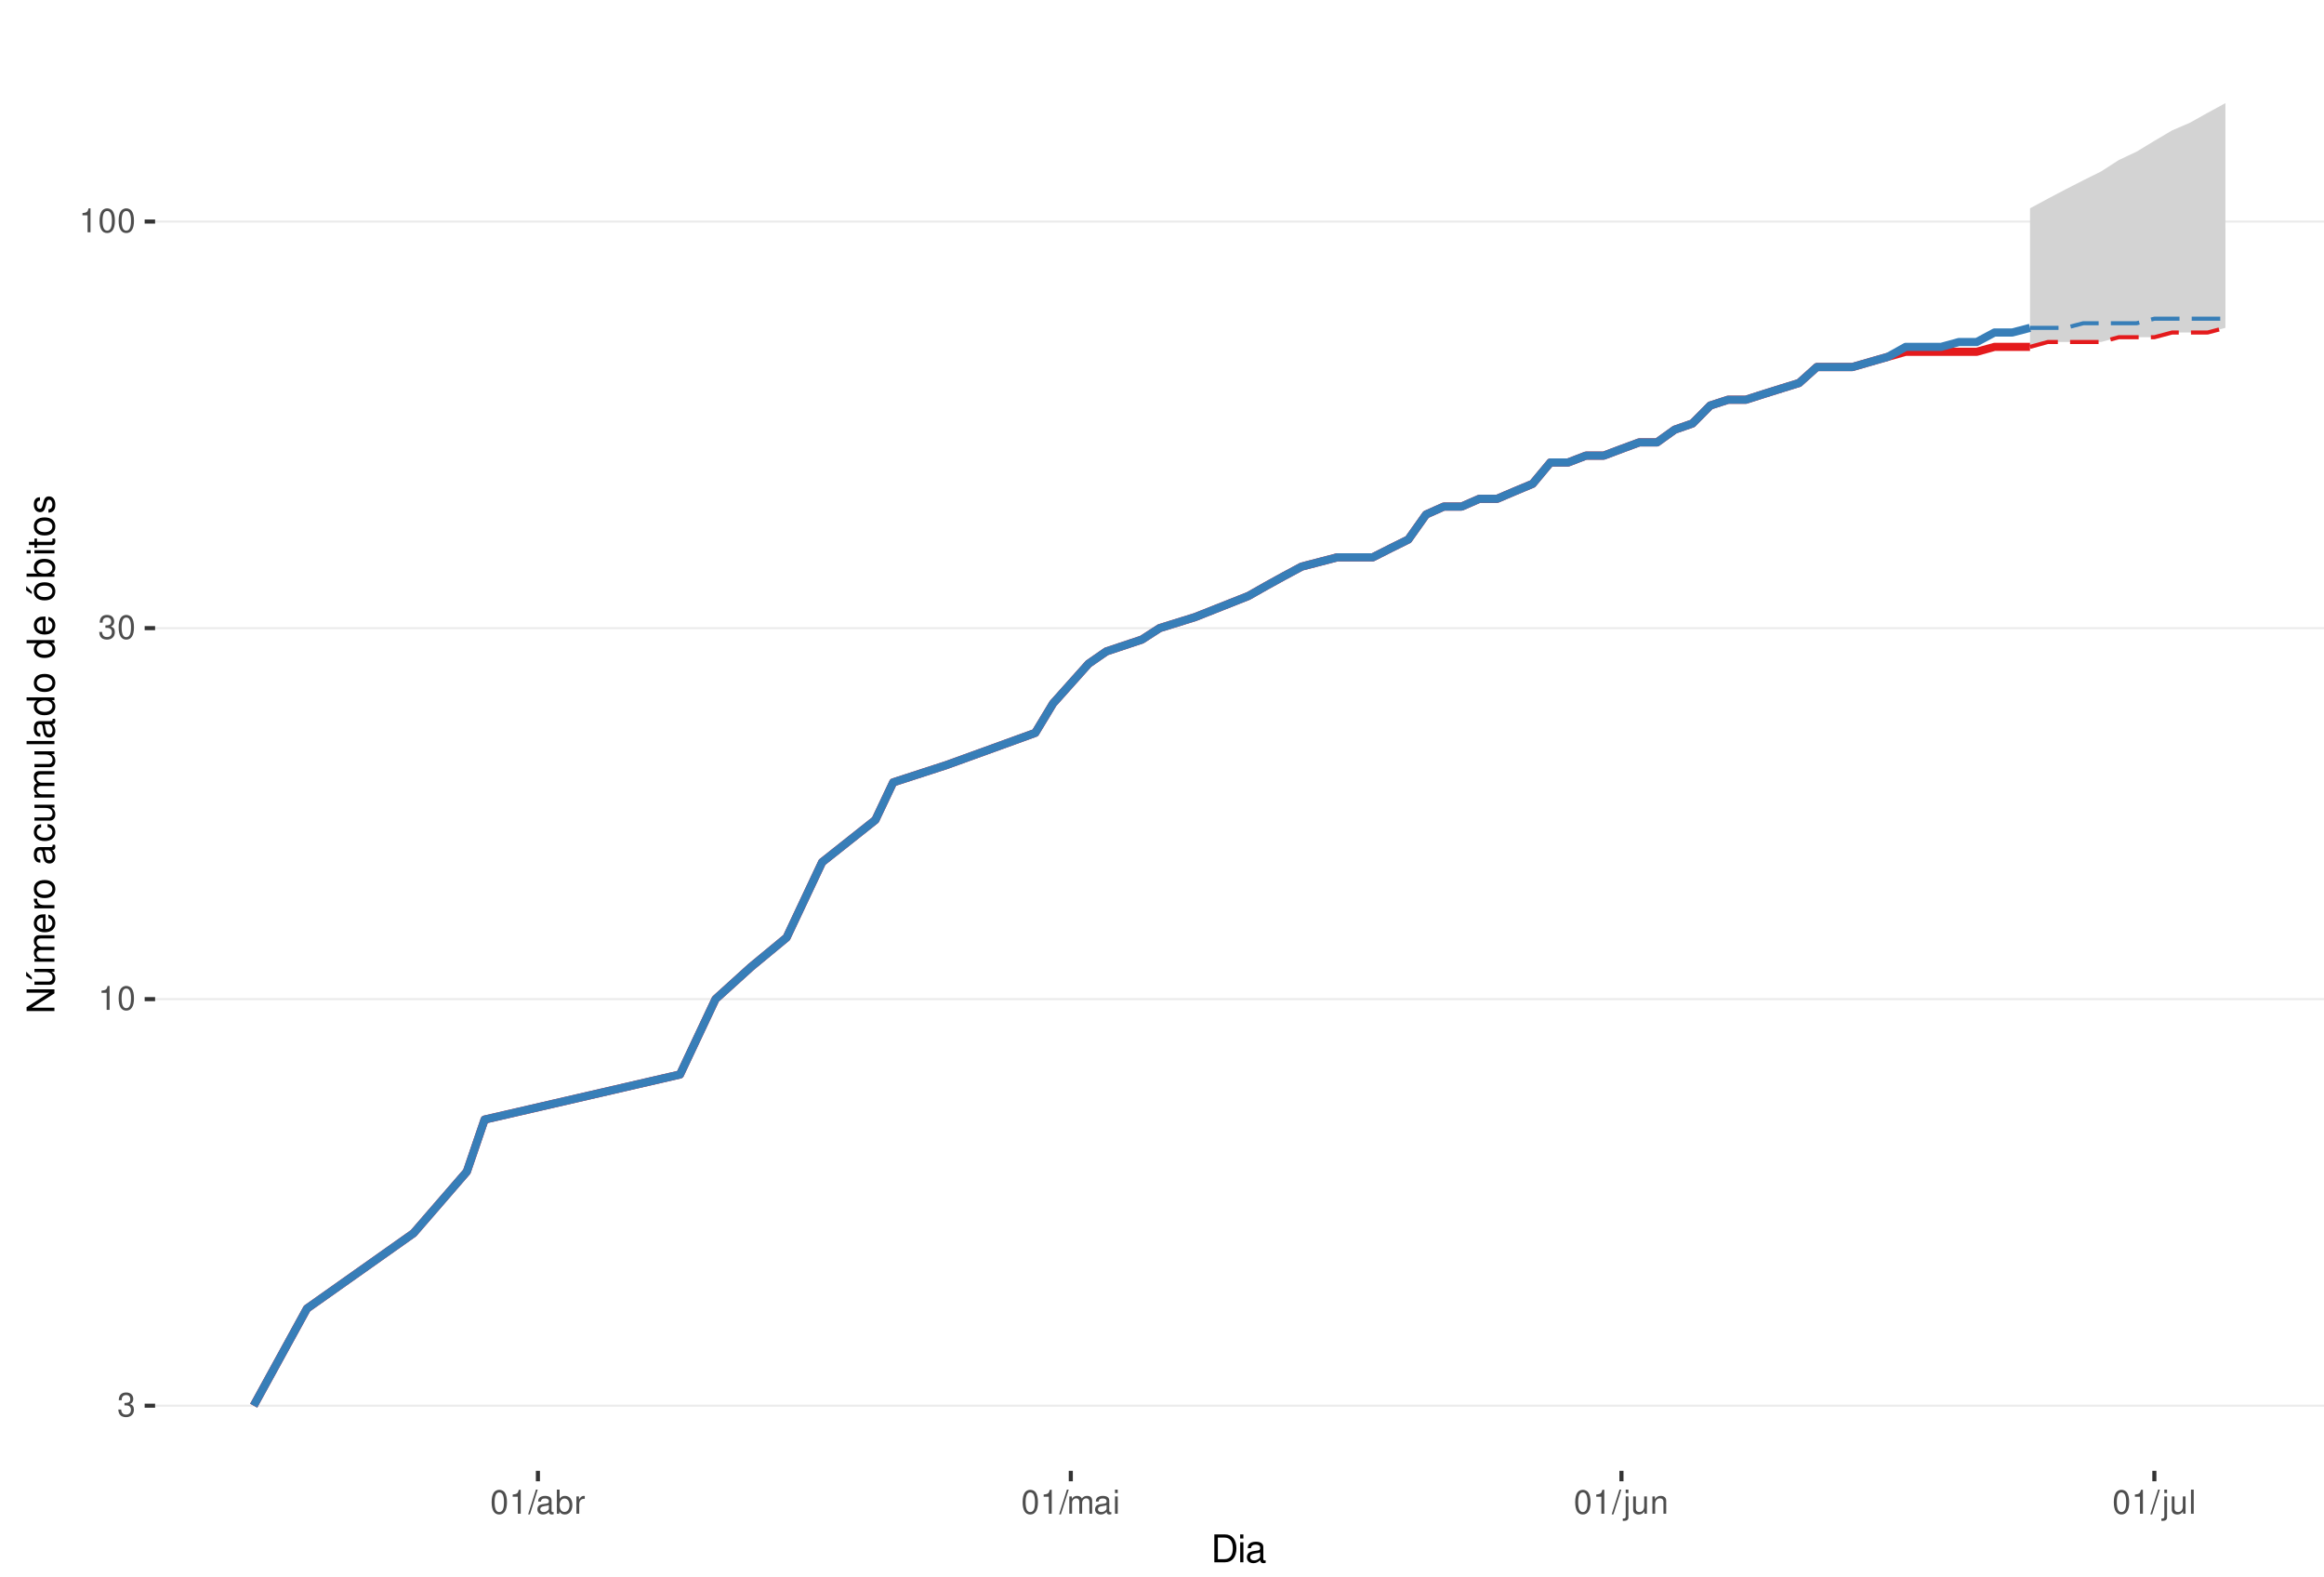
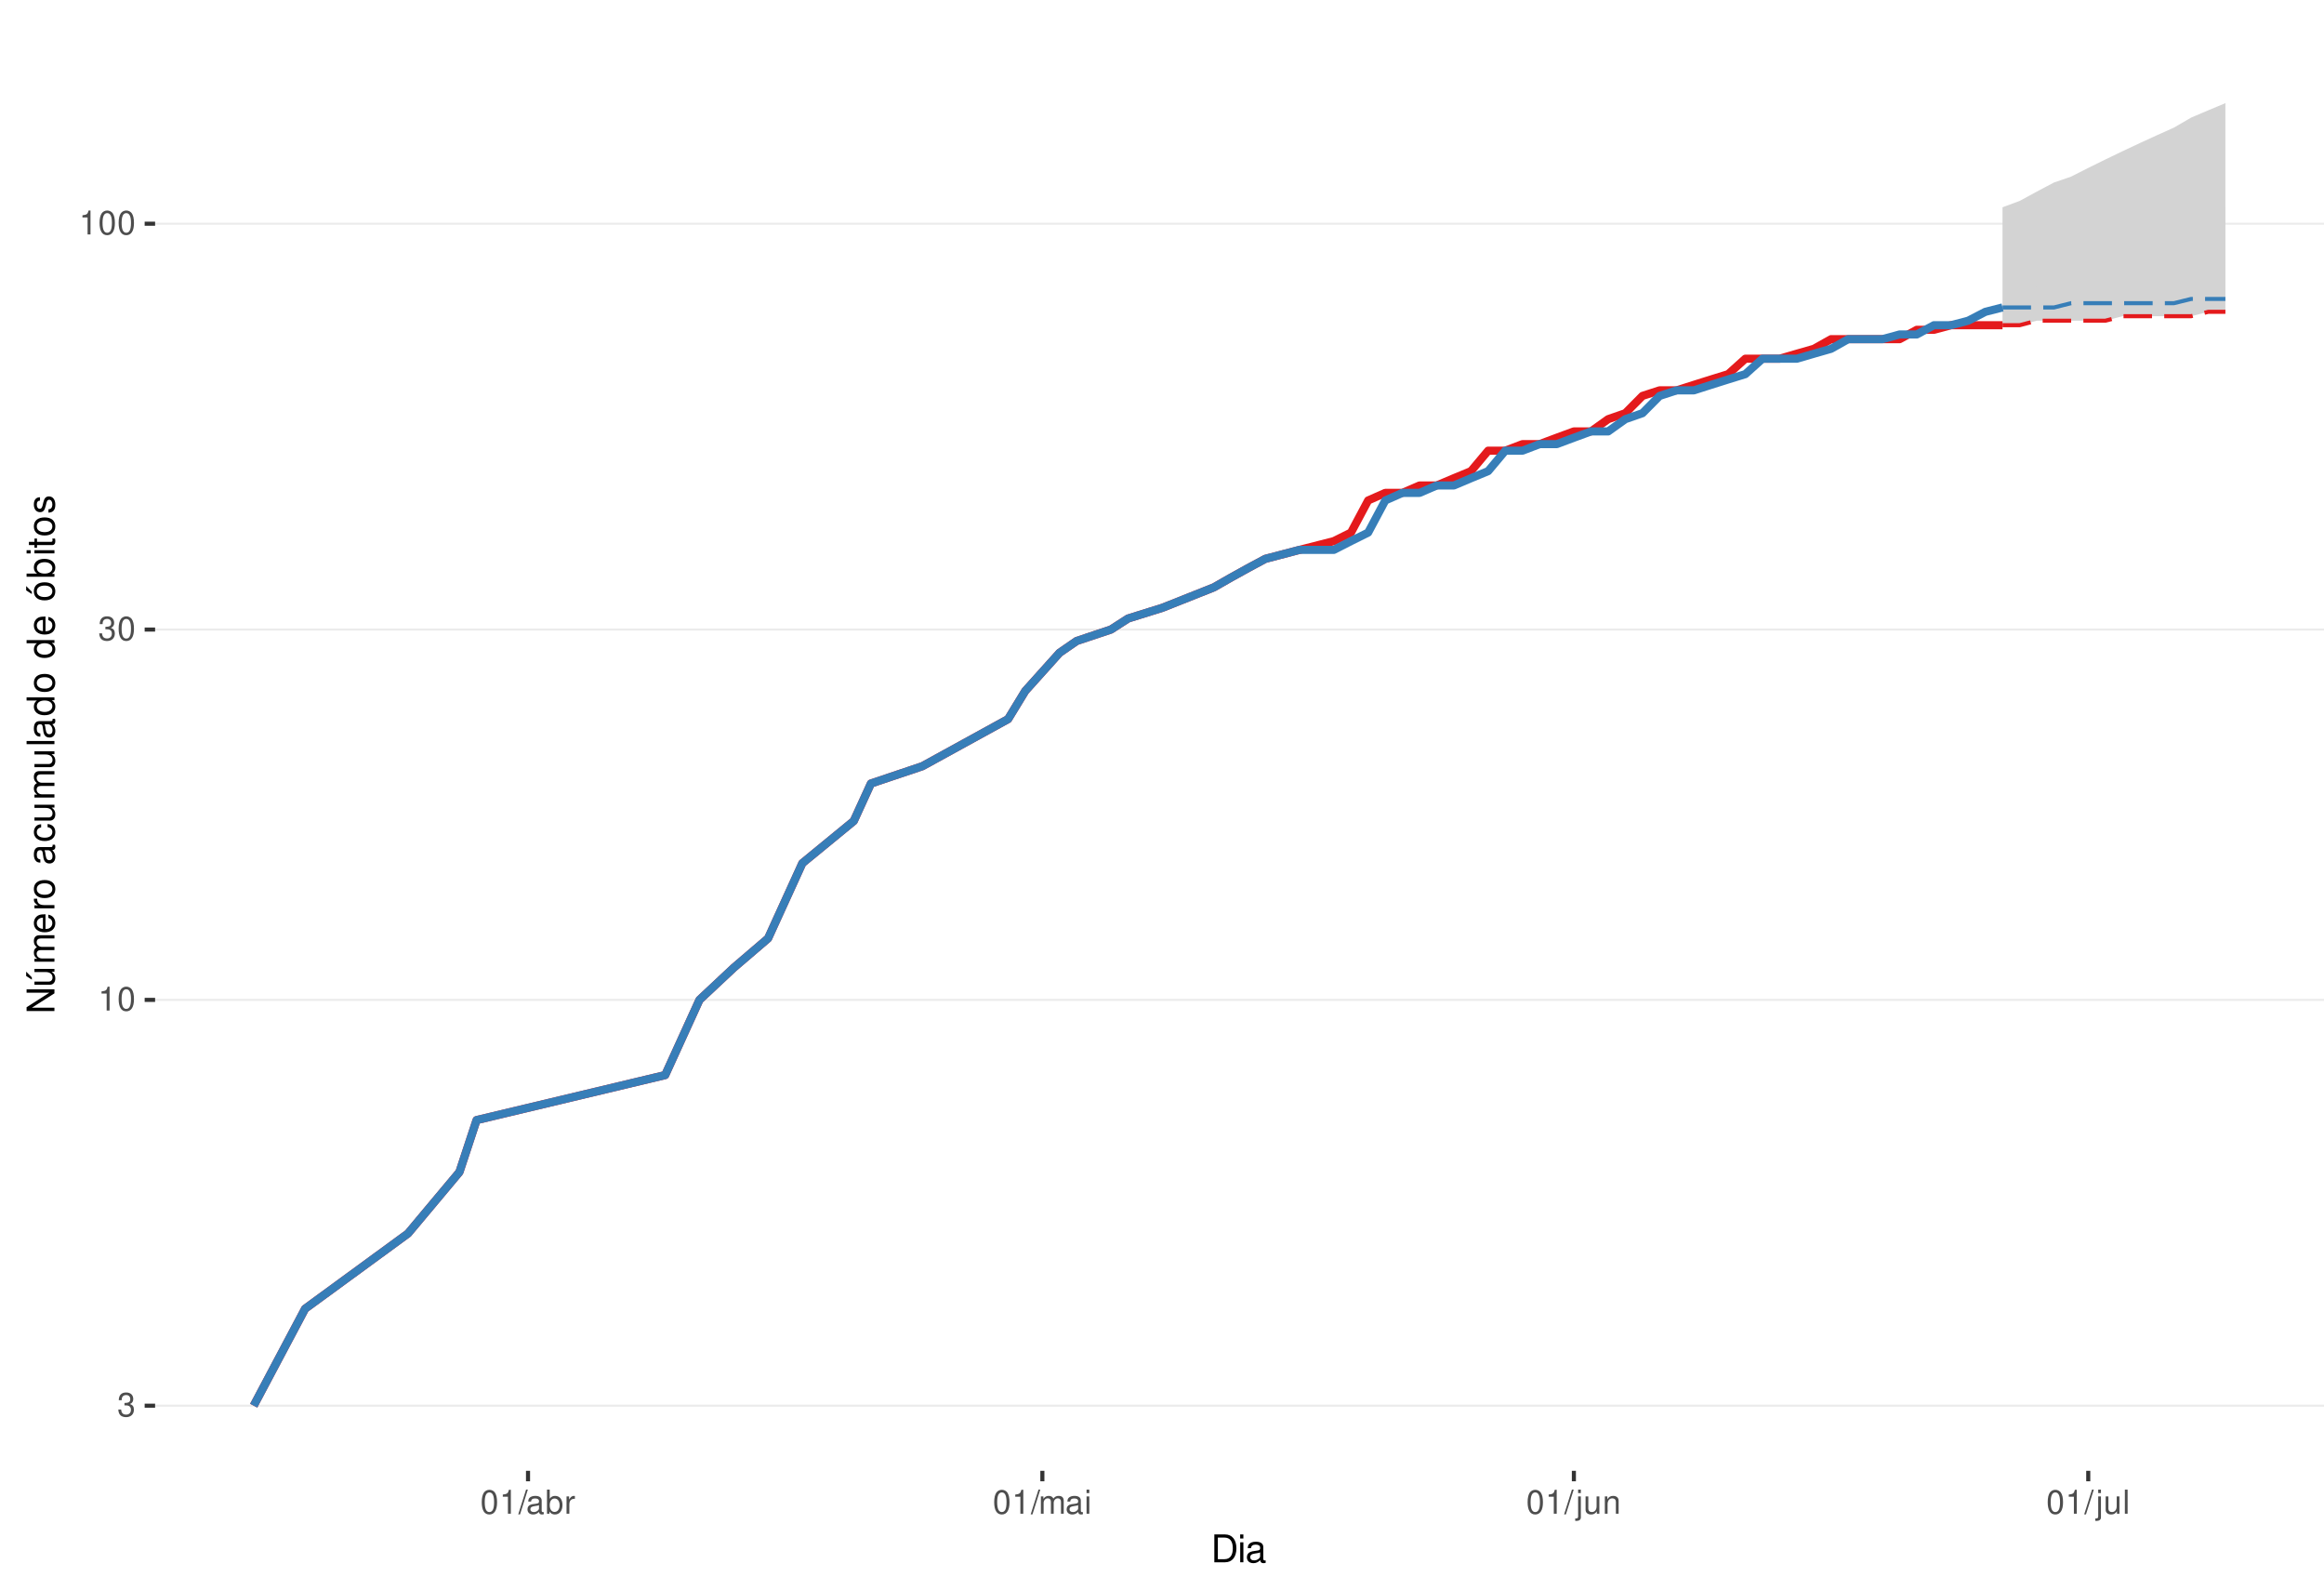
<svg xmlns="http://www.w3.org/2000/svg" xmlns:xlink="http://www.w3.org/1999/xlink" width="609pt" height="413pt" viewBox="0 0 609 413" version="1.1">
  <defs>
    <g>
      <symbol overflow="visible" id="glyph0-0">
        <path style="stroke:none;" d="" />
      </symbol>
      <symbol overflow="visible" id="glyph0-1">
        <path style="stroke:none;" d="M 1.906 -2.875 L 2.328 -2.875 C 3.156 -2.875 3.594 -2.5 3.594 -1.734 C 3.594 -0.953 3.125 -0.469 2.344 -0.469 C 1.5 -0.469 1.094 -0.906 1.031 -1.812 L 0.281 -1.812 C 0.312 -1.312 0.391 -0.984 0.547 -0.703 C 0.859 -0.109 1.469 0.203 2.297 0.203 C 3.562 0.203 4.375 -0.562 4.375 -1.75 C 4.375 -2.547 4.078 -2.984 3.344 -3.234 C 3.906 -3.469 4.203 -3.906 4.203 -4.531 C 4.203 -5.609 3.5 -6.266 2.328 -6.266 C 1.094 -6.266 0.438 -5.562 0.406 -4.234 L 1.172 -4.234 C 1.172 -4.625 1.219 -4.844 1.312 -5.031 C 1.484 -5.391 1.859 -5.594 2.344 -5.594 C 3.016 -5.594 3.422 -5.188 3.422 -4.516 C 3.422 -4.062 3.266 -3.797 2.922 -3.656 C 2.719 -3.562 2.438 -3.531 1.906 -3.516 Z M 1.906 -2.875 " />
      </symbol>
      <symbol overflow="visible" id="glyph0-2">
        <path style="stroke:none;" d="M 2.234 -4.453 L 2.234 0 L 3 0 L 3 -6.266 L 2.5 -6.266 C 2.234 -5.297 2.062 -5.172 0.891 -5.016 L 0.891 -4.453 Z M 2.234 -4.453 " />
      </symbol>
      <symbol overflow="visible" id="glyph0-3">
        <path style="stroke:none;" d="M 2.375 -6.266 C 1.812 -6.266 1.297 -6 0.969 -5.578 C 0.578 -5.016 0.375 -4.188 0.375 -3.031 C 0.375 -0.922 1.062 0.203 2.375 0.203 C 3.672 0.203 4.391 -0.922 4.391 -2.984 C 4.391 -4.188 4.203 -5 3.797 -5.578 C 3.469 -6 2.953 -6.266 2.375 -6.266 Z M 2.375 -5.578 C 3.203 -5.578 3.609 -4.75 3.609 -3.047 C 3.609 -1.266 3.219 -0.438 2.359 -0.438 C 1.562 -0.438 1.156 -1.297 1.156 -3.016 C 1.156 -4.75 1.562 -5.578 2.375 -5.578 Z M 2.375 -5.578 " />
      </symbol>
      <symbol overflow="visible" id="glyph0-4">
        <path style="stroke:none;" d="M 1.984 -6.312 L -0.062 0.172 L 0.406 0.172 L 2.453 -6.312 Z M 1.984 -6.312 " />
      </symbol>
      <symbol overflow="visible" id="glyph0-5">
        <path style="stroke:none;" d="M 4.625 -0.422 C 4.547 -0.406 4.516 -0.406 4.469 -0.406 C 4.219 -0.406 4.078 -0.531 4.078 -0.766 L 4.078 -3.422 C 4.078 -4.234 3.5 -4.672 2.375 -4.672 C 1.719 -4.672 1.188 -4.469 0.875 -4.141 C 0.672 -3.906 0.578 -3.641 0.562 -3.188 L 1.297 -3.188 C 1.344 -3.75 1.672 -4 2.359 -4 C 3.016 -4 3.375 -3.75 3.375 -3.328 L 3.375 -3.141 C 3.359 -2.828 3.203 -2.703 2.609 -2.625 C 1.594 -2.5 1.438 -2.469 1.156 -2.359 C 0.625 -2.125 0.359 -1.734 0.359 -1.141 C 0.359 -0.312 0.938 0.203 1.859 0.203 C 2.422 0.203 2.875 0 3.391 -0.469 C 3.438 0 3.672 0.203 4.141 0.203 C 4.297 0.203 4.391 0.188 4.625 0.125 Z M 3.375 -1.422 C 3.375 -1.188 3.297 -1.031 3.078 -0.844 C 2.781 -0.578 2.438 -0.438 2.016 -0.438 C 1.453 -0.438 1.109 -0.703 1.109 -1.156 C 1.109 -1.641 1.422 -1.875 2.203 -1.984 C 2.984 -2.094 3.125 -2.125 3.375 -2.234 Z M 3.375 -1.422 " />
      </symbol>
      <symbol overflow="visible" id="glyph0-6">
        <path style="stroke:none;" d="M 0.469 -6.312 L 0.469 0 L 1.109 0 L 1.109 -0.578 C 1.469 -0.047 1.922 0.203 2.547 0.203 C 3.75 0.203 4.531 -0.781 4.531 -2.281 C 4.531 -3.75 3.797 -4.672 2.594 -4.672 C 1.969 -4.672 1.531 -4.438 1.188 -3.922 L 1.188 -6.312 Z M 2.453 -3.984 C 3.25 -3.984 3.781 -3.297 3.781 -2.203 C 3.781 -1.172 3.234 -0.469 2.453 -0.469 C 1.672 -0.469 1.188 -1.172 1.188 -2.234 C 1.188 -3.297 1.672 -3.984 2.453 -3.984 Z M 2.453 -3.984 " />
      </symbol>
      <symbol overflow="visible" id="glyph0-7">
        <path style="stroke:none;" d="M 0.594 -4.531 L 0.594 0 L 1.328 0 L 1.328 -2.359 C 1.328 -3.438 1.781 -3.938 2.781 -3.906 L 2.781 -4.641 C 2.656 -4.656 2.594 -4.672 2.5 -4.672 C 2.031 -4.672 1.672 -4.391 1.266 -3.719 L 1.266 -4.531 Z M 0.594 -4.531 " />
      </symbol>
      <symbol overflow="visible" id="glyph0-8">
        <path style="stroke:none;" d="M 0.609 -4.531 L 0.609 0 L 1.328 0 L 1.328 -2.844 C 1.328 -3.5 1.812 -4.031 2.391 -4.031 C 2.938 -4.031 3.234 -3.703 3.234 -3.125 L 3.234 0 L 3.969 0 L 3.969 -2.844 C 3.969 -3.5 4.438 -4.031 5.031 -4.031 C 5.562 -4.031 5.875 -3.703 5.875 -3.125 L 5.875 0 L 6.594 0 L 6.594 -3.406 C 6.594 -4.219 6.125 -4.672 5.281 -4.672 C 4.672 -4.672 4.312 -4.484 3.891 -3.969 C 3.625 -4.453 3.25 -4.672 2.672 -4.672 C 2.062 -4.672 1.656 -4.438 1.266 -3.891 L 1.266 -4.531 Z M 0.609 -4.531 " />
      </symbol>
      <symbol overflow="visible" id="glyph0-9">
        <path style="stroke:none;" d="M 1.297 -4.531 L 0.578 -4.531 L 0.578 0 L 1.297 0 Z M 1.297 -6.312 L 0.578 -6.312 L 0.578 -5.406 L 1.297 -5.406 Z M 1.297 -6.312 " />
      </symbol>
      <symbol overflow="visible" id="glyph0-10">
        <path style="stroke:none;" d="M 0.609 -4.531 L 0.609 0.656 C 0.609 1.109 0.469 1.25 0.016 1.25 C -0.031 1.25 -0.062 1.25 -0.156 1.25 L -0.156 1.859 C -0.062 1.875 -0.031 1.891 0.094 1.891 C 0.906 1.891 1.328 1.562 1.328 0.938 L 1.328 -4.531 Z M 1.328 -6.312 L 0.609 -6.312 L 0.609 -5.406 L 1.328 -5.406 Z M 1.328 -6.312 " />
      </symbol>
      <symbol overflow="visible" id="glyph0-11">
        <path style="stroke:none;" d="M 4.172 0 L 4.172 -4.531 L 3.453 -4.531 L 3.453 -1.969 C 3.453 -1.031 2.969 -0.438 2.219 -0.438 C 1.641 -0.438 1.281 -0.781 1.281 -1.328 L 1.281 -4.531 L 0.562 -4.531 L 0.562 -1.031 C 0.562 -0.281 1.125 0.203 2.016 0.203 C 2.672 0.203 3.094 -0.031 3.516 -0.625 L 3.516 0 Z M 4.172 0 " />
      </symbol>
      <symbol overflow="visible" id="glyph0-12">
        <path style="stroke:none;" d="M 0.609 -4.531 L 0.609 0 L 1.328 0 L 1.328 -2.5 C 1.328 -3.422 1.812 -4.031 2.562 -4.031 C 3.141 -4.031 3.5 -3.688 3.5 -3.141 L 3.5 0 L 4.219 0 L 4.219 -3.422 C 4.219 -4.188 3.656 -4.672 2.781 -4.672 C 2.109 -4.672 1.672 -4.406 1.266 -3.781 L 1.266 -4.531 Z M 0.609 -4.531 " />
      </symbol>
      <symbol overflow="visible" id="glyph0-13">
        <path style="stroke:none;" d="M 1.312 -6.312 L 0.594 -6.312 L 0.594 0 L 1.312 0 Z M 1.312 -6.312 " />
      </symbol>
      <symbol overflow="visible" id="glyph1-0">
        <path style="stroke:none;" d="" />
      </symbol>
      <symbol overflow="visible" id="glyph1-1">
        <path style="stroke:none;" d="M 0.891 0 L 3.703 0 C 5.547 0 6.672 -1.375 6.672 -3.656 C 6.672 -5.906 5.547 -7.297 3.703 -7.297 L 0.891 -7.297 Z M 1.812 -0.812 L 1.812 -6.469 L 3.547 -6.469 C 4.984 -6.469 5.734 -5.5 5.734 -3.641 C 5.734 -1.797 4.984 -0.812 3.547 -0.812 Z M 1.812 -0.812 " />
      </symbol>
      <symbol overflow="visible" id="glyph1-2">
        <path style="stroke:none;" d="M 1.5 -5.234 L 0.672 -5.234 L 0.672 0 L 1.5 0 Z M 1.5 -7.297 L 0.656 -7.297 L 0.656 -6.234 L 1.5 -6.234 Z M 1.5 -7.297 " />
      </symbol>
      <symbol overflow="visible" id="glyph1-3">
        <path style="stroke:none;" d="M 5.344 -0.484 C 5.266 -0.469 5.219 -0.469 5.172 -0.469 C 4.875 -0.469 4.719 -0.625 4.719 -0.875 L 4.719 -3.953 C 4.719 -4.891 4.047 -5.391 2.75 -5.391 C 1.984 -5.391 1.375 -5.172 1.016 -4.781 C 0.766 -4.516 0.672 -4.203 0.656 -3.688 L 1.484 -3.688 C 1.562 -4.328 1.938 -4.625 2.719 -4.625 C 3.484 -4.625 3.891 -4.344 3.891 -3.844 L 3.891 -3.625 C 3.875 -3.266 3.703 -3.125 3.016 -3.047 C 1.844 -2.891 1.656 -2.844 1.344 -2.719 C 0.734 -2.453 0.422 -2 0.422 -1.312 C 0.422 -0.375 1.078 0.234 2.141 0.234 C 2.797 0.234 3.328 0 3.922 -0.547 C 3.984 0 4.234 0.234 4.781 0.234 C 4.953 0.234 5.062 0.203 5.344 0.141 Z M 3.891 -1.656 C 3.891 -1.375 3.812 -1.203 3.562 -0.969 C 3.219 -0.656 2.812 -0.5 2.312 -0.5 C 1.672 -0.5 1.297 -0.812 1.297 -1.344 C 1.297 -1.891 1.656 -2.172 2.547 -2.297 C 3.438 -2.422 3.609 -2.453 3.891 -2.594 Z M 3.891 -1.656 " />
      </symbol>
      <symbol overflow="visible" id="glyph2-0">
        <path style="stroke:none;" d="" />
      </symbol>
      <symbol overflow="visible" id="glyph2-1">
        <path style="stroke:none;" d="M -7.297 -6.453 L -7.297 -5.578 L -1.328 -5.578 L -7.297 -1.766 L -7.297 -0.766 L 0 -0.766 L 0 -1.641 L -5.906 -1.641 L 0 -5.406 L 0 -6.453 Z M -7.297 -6.453 " />
      </symbol>
      <symbol overflow="visible" id="glyph2-2">
        <path style="stroke:none;" d="M 0 -4.812 L -5.234 -4.812 L -5.234 -3.984 L -2.266 -3.984 C -1.203 -3.984 -0.5 -3.438 -0.5 -2.562 C -0.5 -1.906 -0.906 -1.484 -1.531 -1.484 L -5.234 -1.484 L -5.234 -0.656 L -1.203 -0.656 C -0.328 -0.656 0.234 -1.297 0.234 -2.312 C 0.234 -3.094 -0.047 -3.578 -0.734 -4.062 L 0 -4.062 Z M -7.406 -2.953 L -5.922 -2 L -5.922 -2.594 L -7.406 -4.094 Z M -7.406 -2.953 " />
      </symbol>
      <symbol overflow="visible" id="glyph2-3">
        <path style="stroke:none;" d="M -5.234 -0.703 L 0 -0.703 L 0 -1.547 L -3.297 -1.547 C -4.047 -1.547 -4.656 -2.094 -4.656 -2.766 C -4.656 -3.391 -4.281 -3.734 -3.609 -3.734 L 0 -3.734 L 0 -4.578 L -3.297 -4.578 C -4.047 -4.578 -4.656 -5.125 -4.656 -5.812 C -4.656 -6.422 -4.266 -6.781 -3.609 -6.781 L 0 -6.781 L 0 -7.625 L -3.938 -7.625 C -4.875 -7.625 -5.391 -7.078 -5.391 -6.094 C -5.391 -5.406 -5.188 -4.984 -4.594 -4.484 C -5.156 -4.188 -5.391 -3.766 -5.391 -3.078 C -5.391 -2.375 -5.125 -1.906 -4.5 -1.469 L -5.234 -1.469 Z M -5.234 -0.703 " />
      </symbol>
      <symbol overflow="visible" id="glyph2-4">
        <path style="stroke:none;" d="M -2.344 -5.125 C -3.141 -5.125 -3.625 -5.062 -4.016 -4.922 C -4.875 -4.578 -5.391 -3.781 -5.391 -2.797 C -5.391 -1.344 -4.281 -0.406 -2.547 -0.406 C -0.812 -0.406 0.234 -1.297 0.234 -2.781 C 0.234 -3.984 -0.453 -4.812 -1.594 -5.016 L -1.594 -4.188 C -0.906 -3.953 -0.547 -3.484 -0.547 -2.812 C -0.547 -2.281 -0.781 -1.828 -1.219 -1.547 C -1.516 -1.344 -1.812 -1.281 -2.344 -1.266 Z M -3.016 -1.297 C -3.984 -1.359 -4.625 -1.953 -4.625 -2.797 C -4.625 -3.641 -3.953 -4.234 -3.016 -4.234 Z M -3.016 -1.297 " />
      </symbol>
      <symbol overflow="visible" id="glyph2-5">
        <path style="stroke:none;" d="M -5.234 -0.688 L 0 -0.688 L 0 -1.531 L -2.719 -1.531 C -3.984 -1.547 -4.547 -2.062 -4.516 -3.203 L -5.359 -3.203 C -5.375 -3.062 -5.391 -2.984 -5.391 -2.891 C -5.391 -2.344 -5.062 -1.938 -4.297 -1.453 L -5.234 -1.453 Z M -5.234 -0.688 " />
      </symbol>
      <symbol overflow="visible" id="glyph2-6">
        <path style="stroke:none;" d="M -5.391 -2.719 C -5.391 -1.234 -4.344 -0.359 -2.578 -0.359 C -0.812 -0.359 0.234 -1.234 0.234 -2.734 C 0.234 -4.203 -0.812 -5.094 -2.547 -5.094 C -4.359 -5.094 -5.391 -4.234 -5.391 -2.719 Z M -4.625 -2.734 C -4.625 -3.672 -3.844 -4.234 -2.547 -4.234 C -1.312 -4.234 -0.547 -3.656 -0.547 -2.734 C -0.547 -1.797 -1.312 -1.234 -2.578 -1.234 C -3.844 -1.234 -4.625 -1.797 -4.625 -2.734 Z M -4.625 -2.734 " />
      </symbol>
      <symbol overflow="visible" id="glyph2-7">
        <path style="stroke:none;" d="" />
      </symbol>
      <symbol overflow="visible" id="glyph2-8">
        <path style="stroke:none;" d="M -0.484 -5.344 C -0.469 -5.266 -0.469 -5.219 -0.469 -5.172 C -0.469 -4.875 -0.625 -4.719 -0.875 -4.719 L -3.953 -4.719 C -4.891 -4.719 -5.391 -4.047 -5.391 -2.75 C -5.391 -1.984 -5.172 -1.375 -4.781 -1.016 C -4.516 -0.766 -4.203 -0.672 -3.688 -0.656 L -3.688 -1.484 C -4.328 -1.562 -4.625 -1.938 -4.625 -2.719 C -4.625 -3.484 -4.344 -3.891 -3.844 -3.891 L -3.625 -3.891 C -3.266 -3.875 -3.125 -3.703 -3.047 -3.016 C -2.891 -1.844 -2.844 -1.656 -2.719 -1.344 C -2.453 -0.734 -2 -0.422 -1.312 -0.422 C -0.375 -0.422 0.234 -1.078 0.234 -2.141 C 0.234 -2.797 0 -3.328 -0.547 -3.922 C 0 -3.984 0.234 -4.234 0.234 -4.781 C 0.234 -4.953 0.203 -5.062 0.141 -5.344 Z M -1.656 -3.891 C -1.375 -3.891 -1.203 -3.812 -0.969 -3.562 C -0.656 -3.219 -0.5 -2.812 -0.5 -2.312 C -0.5 -1.672 -0.812 -1.297 -1.344 -1.297 C -1.891 -1.297 -2.172 -1.656 -2.297 -2.547 C -2.422 -3.438 -2.453 -3.609 -2.594 -3.891 Z M -1.656 -3.891 " />
      </symbol>
      <symbol overflow="visible" id="glyph2-9">
        <path style="stroke:none;" d="M -3.484 -4.703 C -3.984 -4.672 -4.312 -4.562 -4.609 -4.359 C -5.094 -4 -5.391 -3.375 -5.391 -2.641 C -5.391 -1.219 -4.266 -0.312 -2.531 -0.312 C -0.844 -0.312 0.234 -1.203 0.234 -2.625 C 0.234 -3.875 -0.516 -4.672 -1.797 -4.766 L -1.797 -3.938 C -0.953 -3.797 -0.547 -3.359 -0.547 -2.656 C -0.547 -1.734 -1.297 -1.188 -2.531 -1.188 C -3.844 -1.188 -4.625 -1.719 -4.625 -2.625 C -4.625 -3.328 -4.203 -3.766 -3.484 -3.875 Z M -3.484 -4.703 " />
      </symbol>
      <symbol overflow="visible" id="glyph2-10">
        <path style="stroke:none;" d="M 0 -4.812 L -5.234 -4.812 L -5.234 -3.984 L -2.266 -3.984 C -1.203 -3.984 -0.5 -3.438 -0.5 -2.562 C -0.5 -1.906 -0.906 -1.484 -1.531 -1.484 L -5.234 -1.484 L -5.234 -0.656 L -1.203 -0.656 C -0.328 -0.656 0.234 -1.297 0.234 -2.312 C 0.234 -3.094 -0.047 -3.578 -0.734 -4.062 L 0 -4.062 Z M 0 -4.812 " />
      </symbol>
      <symbol overflow="visible" id="glyph2-11">
        <path style="stroke:none;" d="M -7.297 -1.516 L -7.297 -0.688 L 0 -0.688 L 0 -1.516 Z M -7.297 -1.516 " />
      </symbol>
      <symbol overflow="visible" id="glyph2-12">
        <path style="stroke:none;" d="M -7.297 -4.953 L -7.297 -4.125 L -4.578 -4.125 C -5.109 -3.766 -5.391 -3.203 -5.391 -2.516 C -5.391 -1.156 -4.297 -0.266 -2.625 -0.266 C -0.859 -0.266 0.234 -1.125 0.234 -2.547 C 0.234 -3.266 -0.047 -3.766 -0.688 -4.203 L 0 -4.203 L 0 -4.953 Z M -4.609 -2.656 C -4.609 -3.547 -3.812 -4.125 -2.562 -4.125 C -1.344 -4.125 -0.547 -3.547 -0.547 -2.656 C -0.547 -1.734 -1.359 -1.125 -2.578 -1.125 C -3.797 -1.125 -4.609 -1.734 -4.609 -2.656 Z M -4.609 -2.656 " />
      </symbol>
      <symbol overflow="visible" id="glyph2-13">
        <path style="stroke:none;" d="M -5.391 -2.719 C -5.391 -1.234 -4.344 -0.359 -2.578 -0.359 C -0.812 -0.359 0.234 -1.234 0.234 -2.734 C 0.234 -4.203 -0.812 -5.094 -2.547 -5.094 C -4.359 -5.094 -5.391 -4.234 -5.391 -2.719 Z M -4.625 -2.734 C -4.625 -3.672 -3.844 -4.234 -2.547 -4.234 C -1.312 -4.234 -0.547 -3.656 -0.547 -2.734 C -0.547 -1.797 -1.312 -1.234 -2.578 -1.234 C -3.844 -1.234 -4.625 -1.797 -4.625 -2.734 Z M -7.406 -2.984 L -5.922 -2.016 L -5.922 -2.625 L -7.406 -4.109 Z M -7.406 -2.984 " />
      </symbol>
      <symbol overflow="visible" id="glyph2-14">
        <path style="stroke:none;" d="M -7.297 -0.547 L 0 -0.547 L 0 -1.297 L -0.672 -1.297 C -0.062 -1.688 0.234 -2.219 0.234 -2.953 C 0.234 -4.328 -0.906 -5.234 -2.641 -5.234 C -4.344 -5.234 -5.391 -4.375 -5.391 -2.984 C -5.391 -2.266 -5.125 -1.766 -4.531 -1.375 L -7.297 -1.375 Z M -4.609 -2.828 C -4.609 -3.766 -3.797 -4.359 -2.547 -4.359 C -1.359 -4.359 -0.547 -3.734 -0.547 -2.828 C -0.547 -1.938 -1.344 -1.375 -2.578 -1.375 C -3.812 -1.375 -4.609 -1.938 -4.609 -2.828 Z M -4.609 -2.828 " />
      </symbol>
      <symbol overflow="visible" id="glyph2-15">
        <path style="stroke:none;" d="M -5.234 -1.5 L -5.234 -0.672 L 0 -0.672 L 0 -1.5 Z M -7.297 -1.5 L -7.297 -0.656 L -6.234 -0.656 L -6.234 -1.5 Z M -7.297 -1.5 " />
      </symbol>
      <symbol overflow="visible" id="glyph2-16">
        <path style="stroke:none;" d="M -5.234 -2.547 L -5.234 -1.688 L -6.688 -1.688 L -6.688 -0.844 L -5.234 -0.844 L -5.234 -0.141 L -4.562 -0.141 L -4.562 -0.844 L -0.594 -0.844 C -0.062 -0.844 0.234 -1.203 0.234 -1.859 C 0.234 -2.078 0.203 -2.266 0.156 -2.547 L -0.547 -2.547 C -0.516 -2.422 -0.5 -2.312 -0.5 -2.141 C -0.5 -1.781 -0.594 -1.688 -0.969 -1.688 L -4.562 -1.688 L -4.562 -2.547 Z M -5.234 -2.547 " />
      </symbol>
      <symbol overflow="visible" id="glyph2-17">
        <path style="stroke:none;" d="M -3.781 -4.375 C -4.812 -4.375 -5.391 -3.688 -5.391 -2.484 C -5.391 -1.266 -4.766 -0.469 -3.797 -0.469 C -2.969 -0.469 -2.578 -0.891 -2.281 -2.125 L -2.094 -2.906 C -1.953 -3.484 -1.734 -3.719 -1.375 -3.719 C -0.875 -3.719 -0.547 -3.234 -0.547 -2.5 C -0.547 -2.047 -0.672 -1.672 -0.891 -1.453 C -1.047 -1.328 -1.188 -1.266 -1.562 -1.219 L -1.562 -0.344 C -0.344 -0.375 0.234 -1.062 0.234 -2.438 C 0.234 -3.75 -0.422 -4.594 -1.438 -4.594 C -2.203 -4.594 -2.641 -4.156 -2.891 -3.109 L -3.078 -2.312 C -3.234 -1.625 -3.453 -1.344 -3.828 -1.344 C -4.312 -1.344 -4.625 -1.766 -4.625 -2.453 C -4.625 -3.125 -4.328 -3.484 -3.781 -3.5 Z M -3.781 -4.375 " />
      </symbol>
    </g>
    <clipPath id="clip1">
      <path d="M 40.645 9.961 L 609 9.961 L 609 385.328 L 40.645 385.328 Z M 40.645 9.961 " />
    </clipPath>
    <clipPath id="clip2">
      <path d="M 40.645 368 L 609 368 L 609 369 L 40.645 369 Z M 40.645 368 " />
    </clipPath>
    <clipPath id="clip3">
      <path d="M 40.645 261 L 609 261 L 609 263 L 40.645 263 Z M 40.645 261 " />
    </clipPath>
    <clipPath id="clip4">
-       <path d="M 40.645 164 L 609 164 L 609 165 L 40.645 165 Z M 40.645 164 " />
+       <path d="M 40.645 164 L 609 164 L 609 166 L 40.645 166 Z M 40.645 164 " />
    </clipPath>
    <clipPath id="clip5">
-       <path d="M 40.645 57 L 609 57 L 609 59 L 40.645 59 Z M 40.645 57 " />
+       <path d="M 40.645 58 L 609 58 L 609 59 L 40.645 59 Z M 40.645 58 " />
    </clipPath>
  </defs>
  <g id="surface318">
    <rect x="0" y="0" width="609" height="413" style="fill:rgb(100%,100%,100%);fill-opacity:1;stroke:none;" />
    <rect x="0" y="0" width="609" height="413" style="fill:rgb(100%,100%,100%);fill-opacity:1;stroke:none;" />
    <path style="fill:none;stroke-width:1.067;stroke-linecap:round;stroke-linejoin:round;stroke:rgb(100%,100%,100%);stroke-opacity:1;stroke-miterlimit:10;" d="M 0 413 L 609 413 L 609 0 L 0 0 Z M 0 413 " />
    <g clip-path="url(#clip1)" clip-rule="nonzero">
      <path style=" stroke:none;fill-rule:nonzero;fill:rgb(100%,100%,100%);fill-opacity:1;" d="M 40.645 385.328 L 609 385.328 L 609 9.961 L 40.645 9.961 Z M 40.645 385.328 " />
    </g>
    <g clip-path="url(#clip2)" clip-rule="nonzero">
      <path style="fill:none;stroke-width:0.533;stroke-linecap:butt;stroke-linejoin:round;stroke:rgb(92.157%,92.157%,92.157%);stroke-opacity:1;stroke-miterlimit:10;" d="M 40.645 368.266 L 609 368.266 " />
    </g>
    <g clip-path="url(#clip3)" clip-rule="nonzero">
-       <path style="fill:none;stroke-width:0.533;stroke-linecap:butt;stroke-linejoin:round;stroke:rgb(92.157%,92.157%,92.157%);stroke-opacity:1;stroke-miterlimit:10;" d="M 40.645 261.754 L 609 261.754 " />
+       <path style="fill:none;stroke-width:0.533;stroke-linecap:butt;stroke-linejoin:round;stroke:rgb(92.157%,92.157%,92.157%);stroke-opacity:1;stroke-miterlimit:10;" d="M 40.645 261.945 L 609 261.945 " />
    </g>
    <g clip-path="url(#clip4)" clip-rule="nonzero">
-       <path style="fill:none;stroke-width:0.533;stroke-linecap:butt;stroke-linejoin:round;stroke:rgb(92.157%,92.157%,92.157%);stroke-opacity:1;stroke-miterlimit:10;" d="M 40.645 164.559 L 609 164.559 " />
+       <path style="fill:none;stroke-width:0.533;stroke-linecap:butt;stroke-linejoin:round;stroke:rgb(92.157%,92.157%,92.157%);stroke-opacity:1;stroke-miterlimit:10;" d="M 40.645 164.93 L 609 164.93 " />
    </g>
    <g clip-path="url(#clip5)" clip-rule="nonzero">
-       <path style="fill:none;stroke-width:0.533;stroke-linecap:butt;stroke-linejoin:round;stroke:rgb(92.157%,92.157%,92.157%);stroke-opacity:1;stroke-miterlimit:10;" d="M 40.645 58.047 L 609 58.047 " />
-     </g>
-     <path style=" stroke:none;fill-rule:nonzero;fill:rgb(82.745%,82.745%,82.745%);fill-opacity:1;" d="M 531.961 54.578 L 536.617 52.062 L 541.273 49.613 L 545.926 47.234 L 550.582 44.918 L 555.238 41.918 L 559.891 39.734 L 564.547 36.902 L 569.203 34.156 L 573.855 32.156 L 578.512 29.551 L 583.164 27.023 L 583.164 85.891 L 578.512 87.109 L 569.203 87.109 L 564.547 88.348 L 555.238 88.348 L 550.582 89.602 L 536.617 89.602 L 531.961 90.875 Z M 531.961 54.578 " />
-     <path style=" stroke:none;fill-rule:nonzero;fill:rgb(82.745%,82.745%,82.745%);fill-opacity:1;" d="M 531.961 85.891 L 536.617 82.324 L 541.273 80.027 L 545.926 76.688 L 550.582 73.473 L 555.238 71.391 L 559.891 68.355 L 564.547 66.391 L 569.203 63.52 L 573.855 61.66 L 578.512 60.742 L 583.164 59.836 L 583.164 83.496 L 564.547 83.496 L 559.891 84.684 L 545.926 84.684 L 541.273 85.891 Z M 531.961 85.891 " />
-     <path style="fill:none;stroke-width:2.134;stroke-linecap:butt;stroke-linejoin:round;stroke:rgb(89.412%,10.196%,10.98%);stroke-opacity:1;stroke-miterlimit:10;" d="M 66.48 368.266 L 80.445 342.816 L 108.371 323.074 L 122.336 306.945 L 126.992 293.309 L 178.195 281.496 L 187.504 261.754 L 196.816 253.32 L 206.125 245.625 L 215.434 225.883 L 229.398 214.809 L 234.055 204.969 L 248.02 200.43 L 271.293 192 L 275.945 184.301 L 285.258 173.883 L 289.91 170.664 L 299.223 167.559 L 303.875 164.559 L 313.184 161.66 L 327.148 156.129 L 331.805 153.488 L 336.461 150.922 L 341.113 148.43 L 350.426 146.008 L 359.734 146.008 L 364.387 143.648 L 369.043 141.348 L 373.699 134.793 L 378.352 132.711 L 383.008 132.711 L 387.664 130.676 L 392.316 130.676 L 396.973 128.691 L 401.629 126.746 L 406.281 121.156 L 410.938 121.156 L 415.59 119.367 L 420.246 119.367 L 424.902 117.617 L 429.555 115.898 L 434.211 115.898 L 438.867 112.559 L 443.52 110.938 L 448.176 106.238 L 452.832 104.727 L 457.484 104.727 L 462.141 103.238 L 466.793 101.777 L 471.449 100.34 L 476.105 96.156 L 485.414 96.156 L 490.07 94.809 L 494.723 93.477 L 499.379 92.164 L 517.996 92.164 L 522.652 90.875 L 531.961 90.875 " />
-     <path style="fill:none;stroke-width:1.067;stroke-linecap:butt;stroke-linejoin:round;stroke:rgb(89.412%,10.196%,10.98%);stroke-opacity:1;stroke-dasharray:7.469,3.201;stroke-miterlimit:10;" d="M 531.961 90.875 L 536.617 89.602 L 550.582 89.602 L 555.238 88.348 L 564.547 88.348 L 569.203 87.109 L 578.512 87.109 L 583.164 85.891 " />
-     <path style="fill:none;stroke-width:2.134;stroke-linecap:butt;stroke-linejoin:round;stroke:rgb(21.569%,49.412%,72.157%);stroke-opacity:1;stroke-miterlimit:10;" d="M 66.48 368.266 L 80.445 342.816 L 108.371 323.074 L 122.336 306.945 L 126.992 293.309 L 178.195 281.496 L 187.504 261.754 L 196.816 253.32 L 206.125 245.625 L 215.434 225.883 L 229.398 214.809 L 234.055 204.969 L 248.02 200.43 L 271.293 192 L 275.945 184.301 L 285.258 173.883 L 289.91 170.664 L 299.223 167.559 L 303.875 164.559 L 313.184 161.66 L 327.148 156.129 L 331.805 153.488 L 336.461 150.922 L 341.113 148.43 L 350.426 146.008 L 359.734 146.008 L 364.387 143.648 L 369.043 141.348 L 373.699 134.793 L 378.352 132.711 L 383.008 132.711 L 387.664 130.676 L 392.316 130.676 L 396.973 128.691 L 401.629 126.746 L 406.281 121.156 L 410.938 121.156 L 415.59 119.367 L 420.246 119.367 L 424.902 117.617 L 429.555 115.898 L 434.211 115.898 L 438.867 112.559 L 443.52 110.938 L 448.176 106.238 L 452.832 104.727 L 457.484 104.727 L 462.141 103.238 L 466.793 101.777 L 471.449 100.34 L 476.105 96.156 L 485.414 96.156 L 490.07 94.809 L 494.723 93.477 L 499.379 90.875 L 508.688 90.875 L 513.344 89.602 L 517.996 89.602 L 522.652 87.109 L 527.309 87.109 L 531.961 85.891 " />
-     <path style="fill:none;stroke-width:1.067;stroke-linecap:butt;stroke-linejoin:round;stroke:rgb(21.569%,49.412%,72.157%);stroke-opacity:1;stroke-dasharray:7.469,3.201;stroke-miterlimit:10;" d="M 531.961 85.891 L 541.273 85.891 L 545.926 84.684 L 559.891 84.684 L 564.547 83.496 L 583.164 83.496 " />
+       <path style="fill:none;stroke-width:0.533;stroke-linecap:butt;stroke-linejoin:round;stroke:rgb(92.157%,92.157%,92.157%);stroke-opacity:1;stroke-miterlimit:10;" d="M 40.645 58.609 L 609 58.609 " />
+     </g>
+     <path style=" stroke:none;fill-rule:nonzero;fill:rgb(82.745%,82.745%,82.745%);fill-opacity:1;" d="M 524.758 54.301 L 529.25 52.637 L 533.742 50.195 L 538.238 47.816 L 542.73 46.27 L 547.223 43.992 L 551.715 41.777 L 556.207 39.613 L 560.699 37.504 L 565.195 35.441 L 569.688 33.426 L 574.18 30.809 L 578.672 28.898 L 583.164 27.023 L 583.164 81.691 L 578.672 81.691 L 574.18 82.844 L 556.207 82.844 L 551.715 84.016 L 533.742 84.016 L 529.25 85.199 L 524.758 85.199 Z M 524.758 54.301 " />
+     <path style=" stroke:none;fill-rule:nonzero;fill:rgb(82.745%,82.745%,82.745%);fill-opacity:1;" d="M 524.758 80.551 L 529.25 78.316 L 533.742 75.066 L 538.238 72.961 L 542.73 69.898 L 547.223 67.914 L 551.715 65.02 L 556.207 63.141 L 560.699 61.301 L 565.195 59.496 L 569.688 56.863 L 574.18 56 L 578.672 55.148 L 583.164 54.301 L 583.164 78.316 L 574.18 78.316 L 569.688 79.426 L 542.73 79.426 L 538.238 80.551 Z M 524.758 80.551 " />
+     <path style="fill:none;stroke-width:2.134;stroke-linecap:butt;stroke-linejoin:round;stroke:rgb(89.412%,10.196%,10.98%);stroke-opacity:1;stroke-miterlimit:10;" d="M 66.48 368.266 L 79.957 342.863 L 106.914 323.156 L 120.395 307.055 L 124.887 293.445 L 174.309 281.652 L 183.297 261.945 L 192.281 253.531 L 201.266 245.848 L 210.254 226.141 L 223.73 215.086 L 228.227 205.266 L 241.703 200.734 L 264.168 188.395 L 268.66 181.031 L 277.648 171.023 L 282.141 167.926 L 291.125 164.93 L 295.617 162.035 L 304.605 159.23 L 318.082 153.879 L 322.574 151.316 L 327.07 148.828 L 331.562 146.41 L 340.547 144.055 L 349.535 141.762 L 354.027 139.527 L 358.52 131.109 L 363.012 129.125 L 367.504 129.125 L 372 127.184 L 376.492 127.184 L 380.984 125.285 L 385.477 123.426 L 389.969 118.07 L 394.461 118.07 L 398.957 116.355 L 403.449 116.355 L 407.941 114.676 L 412.434 113.023 L 416.926 113.023 L 421.422 109.812 L 425.914 108.25 L 430.406 103.719 L 434.898 102.262 L 439.391 102.262 L 443.887 100.824 L 448.379 99.41 L 452.871 98.02 L 457.363 93.977 L 466.352 93.977 L 470.844 92.668 L 475.336 91.379 L 479.828 88.855 L 497.801 88.855 L 502.293 86.402 L 506.785 86.402 L 511.277 85.199 L 524.758 85.199 " />
+     <path style="fill:none;stroke-width:1.067;stroke-linecap:butt;stroke-linejoin:round;stroke:rgb(89.412%,10.196%,10.98%);stroke-opacity:1;stroke-dasharray:7.469,3.201;stroke-miterlimit:10;" d="M 524.758 85.199 L 529.25 85.199 L 533.742 84.016 L 551.715 84.016 L 556.207 82.844 L 574.18 82.844 L 578.672 81.691 L 583.164 81.691 " />
+     <path style="fill:none;stroke-width:2.134;stroke-linecap:butt;stroke-linejoin:round;stroke:rgb(21.569%,49.412%,72.157%);stroke-opacity:1;stroke-miterlimit:10;" d="M 66.48 368.266 L 79.957 342.863 L 106.914 323.156 L 120.395 307.055 L 124.887 293.445 L 174.309 281.652 L 183.297 261.945 L 192.281 253.531 L 201.266 245.848 L 210.254 226.141 L 223.73 215.086 L 228.227 205.266 L 241.703 200.734 L 264.168 188.395 L 268.66 181.031 L 277.648 171.023 L 282.141 167.926 L 291.125 164.93 L 295.617 162.035 L 304.605 159.23 L 318.082 153.879 L 322.574 151.316 L 327.07 148.828 L 331.562 146.41 L 340.547 144.055 L 349.535 144.055 L 354.027 141.762 L 358.52 139.527 L 363.012 131.109 L 367.504 129.125 L 372 129.125 L 376.492 127.184 L 380.984 127.184 L 385.477 125.285 L 389.969 123.426 L 394.461 118.07 L 398.957 118.07 L 403.449 116.355 L 407.941 116.355 L 412.434 114.676 L 416.926 113.023 L 421.422 113.023 L 425.914 109.812 L 430.406 108.25 L 434.898 103.719 L 439.391 102.262 L 443.887 102.262 L 448.379 100.824 L 452.871 99.41 L 457.363 98.02 L 461.855 93.977 L 470.844 93.977 L 475.336 92.668 L 479.828 91.379 L 484.32 88.855 L 493.309 88.855 L 497.801 87.621 L 502.293 87.621 L 506.785 85.199 L 511.277 85.199 L 515.773 84.016 L 520.266 81.691 L 524.758 80.551 " />
+     <path style="fill:none;stroke-width:1.067;stroke-linecap:butt;stroke-linejoin:round;stroke:rgb(21.569%,49.412%,72.157%);stroke-opacity:1;stroke-dasharray:7.469,3.201;stroke-miterlimit:10;" d="M 524.758 80.551 L 538.238 80.551 L 542.73 79.426 L 569.688 79.426 L 574.18 78.316 L 583.164 78.316 " />
    <g style="fill:rgb(30.196%,30.196%,30.196%);fill-opacity:1;">
      <use xlink:href="#glyph0-1" x="30.715" y="371.071" />
    </g>
    <g style="fill:rgb(30.196%,30.196%,30.196%);fill-opacity:1;">
-       <use xlink:href="#glyph0-2" x="25.715" y="264.56" />
-       <use xlink:href="#glyph0-3" x="30.715" y="264.56" />
-     </g>
-     <g style="fill:rgb(30.196%,30.196%,30.196%);fill-opacity:1;">
-       <use xlink:href="#glyph0-1" x="25.715" y="167.364" />
-       <use xlink:href="#glyph0-3" x="30.715" y="167.364" />
-     </g>
-     <g style="fill:rgb(30.196%,30.196%,30.196%);fill-opacity:1;">
-       <use xlink:href="#glyph0-2" x="20.715" y="60.853" />
-       <use xlink:href="#glyph0-3" x="25.715" y="60.853" />
-       <use xlink:href="#glyph0-3" x="30.715" y="60.853" />
+       <use xlink:href="#glyph0-2" x="25.715" y="264.751" />
+       <use xlink:href="#glyph0-3" x="30.715" y="264.751" />
+     </g>
+     <g style="fill:rgb(30.196%,30.196%,30.196%);fill-opacity:1;">
+       <use xlink:href="#glyph0-1" x="25.715" y="167.735" />
+       <use xlink:href="#glyph0-3" x="30.715" y="167.735" />
+     </g>
+     <g style="fill:rgb(30.196%,30.196%,30.196%);fill-opacity:1;">
+       <use xlink:href="#glyph0-2" x="20.715" y="61.415" />
+       <use xlink:href="#glyph0-3" x="25.715" y="61.415" />
+       <use xlink:href="#glyph0-3" x="30.715" y="61.415" />
    </g>
    <path style="fill:none;stroke-width:1.067;stroke-linecap:butt;stroke-linejoin:round;stroke:rgb(20%,20%,20%);stroke-opacity:1;stroke-miterlimit:10;" d="M 37.906 368.266 L 40.645 368.266 " />
-     <path style="fill:none;stroke-width:1.067;stroke-linecap:butt;stroke-linejoin:round;stroke:rgb(20%,20%,20%);stroke-opacity:1;stroke-miterlimit:10;" d="M 37.906 261.754 L 40.645 261.754 " />
-     <path style="fill:none;stroke-width:1.067;stroke-linecap:butt;stroke-linejoin:round;stroke:rgb(20%,20%,20%);stroke-opacity:1;stroke-miterlimit:10;" d="M 37.906 164.559 L 40.645 164.559 " />
-     <path style="fill:none;stroke-width:1.067;stroke-linecap:butt;stroke-linejoin:round;stroke:rgb(20%,20%,20%);stroke-opacity:1;stroke-miterlimit:10;" d="M 37.906 58.047 L 40.645 58.047 " />
-     <path style="fill:none;stroke-width:1.067;stroke-linecap:butt;stroke-linejoin:round;stroke:rgb(20%,20%,20%);stroke-opacity:1;stroke-miterlimit:10;" d="M 140.957 388.07 L 140.957 385.328 " />
-     <path style="fill:none;stroke-width:1.067;stroke-linecap:butt;stroke-linejoin:round;stroke:rgb(20%,20%,20%);stroke-opacity:1;stroke-miterlimit:10;" d="M 280.602 388.07 L 280.602 385.328 " />
-     <path style="fill:none;stroke-width:1.067;stroke-linecap:butt;stroke-linejoin:round;stroke:rgb(20%,20%,20%);stroke-opacity:1;stroke-miterlimit:10;" d="M 424.902 388.07 L 424.902 385.328 " />
-     <path style="fill:none;stroke-width:1.067;stroke-linecap:butt;stroke-linejoin:round;stroke:rgb(20%,20%,20%);stroke-opacity:1;stroke-miterlimit:10;" d="M 564.547 388.07 L 564.547 385.328 " />
-     <g style="fill:rgb(30.196%,30.196%,30.196%);fill-opacity:1;">
-       <use xlink:href="#glyph0-3" x="128.457" y="396.567" />
-       <use xlink:href="#glyph0-2" x="133.457" y="396.567" />
-       <use xlink:href="#glyph0-4" x="138.457" y="396.567" />
-       <use xlink:href="#glyph0-5" x="140.457" y="396.567" />
-       <use xlink:href="#glyph0-6" x="145.457" y="396.567" />
-       <use xlink:href="#glyph0-7" x="150.457" y="396.567" />
-     </g>
-     <g style="fill:rgb(30.196%,30.196%,30.196%);fill-opacity:1;">
-       <use xlink:href="#glyph0-3" x="267.602" y="396.567" />
-       <use xlink:href="#glyph0-2" x="272.602" y="396.567" />
-       <use xlink:href="#glyph0-4" x="277.602" y="396.567" />
-       <use xlink:href="#glyph0-8" x="279.602" y="396.567" />
-       <use xlink:href="#glyph0-5" x="286.602" y="396.567" />
-       <use xlink:href="#glyph0-9" x="291.602" y="396.567" />
-     </g>
-     <g style="fill:rgb(30.196%,30.196%,30.196%);fill-opacity:1;">
-       <use xlink:href="#glyph0-3" x="412.402" y="396.567" />
-       <use xlink:href="#glyph0-2" x="417.402" y="396.567" />
-       <use xlink:href="#glyph0-4" x="422.402" y="396.567" />
-       <use xlink:href="#glyph0-10" x="425.402" y="396.567" />
-       <use xlink:href="#glyph0-11" x="427.402" y="396.567" />
-       <use xlink:href="#glyph0-12" x="432.402" y="396.567" />
-     </g>
-     <g style="fill:rgb(30.196%,30.196%,30.196%);fill-opacity:1;">
-       <use xlink:href="#glyph0-3" x="553.547" y="396.567" />
-       <use xlink:href="#glyph0-2" x="558.547" y="396.567" />
-       <use xlink:href="#glyph0-4" x="563.547" y="396.567" />
-       <use xlink:href="#glyph0-10" x="566.547" y="396.567" />
-       <use xlink:href="#glyph0-11" x="568.547" y="396.567" />
-       <use xlink:href="#glyph0-13" x="573.547" y="396.567" />
+     <path style="fill:none;stroke-width:1.067;stroke-linecap:butt;stroke-linejoin:round;stroke:rgb(20%,20%,20%);stroke-opacity:1;stroke-miterlimit:10;" d="M 37.906 261.945 L 40.645 261.945 " />
+     <path style="fill:none;stroke-width:1.067;stroke-linecap:butt;stroke-linejoin:round;stroke:rgb(20%,20%,20%);stroke-opacity:1;stroke-miterlimit:10;" d="M 37.906 164.93 L 40.645 164.93 " />
+     <path style="fill:none;stroke-width:1.067;stroke-linecap:butt;stroke-linejoin:round;stroke:rgb(20%,20%,20%);stroke-opacity:1;stroke-miterlimit:10;" d="M 37.906 58.609 L 40.645 58.609 " />
+     <path style="fill:none;stroke-width:1.067;stroke-linecap:butt;stroke-linejoin:round;stroke:rgb(20%,20%,20%);stroke-opacity:1;stroke-miterlimit:10;" d="M 138.367 388.07 L 138.367 385.328 " />
+     <path style="fill:none;stroke-width:1.067;stroke-linecap:butt;stroke-linejoin:round;stroke:rgb(20%,20%,20%);stroke-opacity:1;stroke-miterlimit:10;" d="M 273.152 388.07 L 273.152 385.328 " />
+     <path style="fill:none;stroke-width:1.067;stroke-linecap:butt;stroke-linejoin:round;stroke:rgb(20%,20%,20%);stroke-opacity:1;stroke-miterlimit:10;" d="M 412.434 388.07 L 412.434 385.328 " />
+     <path style="fill:none;stroke-width:1.067;stroke-linecap:butt;stroke-linejoin:round;stroke:rgb(20%,20%,20%);stroke-opacity:1;stroke-miterlimit:10;" d="M 547.223 388.07 L 547.223 385.328 " />
+     <g style="fill:rgb(30.196%,30.196%,30.196%);fill-opacity:1;">
+       <use xlink:href="#glyph0-3" x="125.867" y="396.567" />
+       <use xlink:href="#glyph0-2" x="130.867" y="396.567" />
+       <use xlink:href="#glyph0-4" x="135.867" y="396.567" />
+       <use xlink:href="#glyph0-5" x="137.867" y="396.567" />
+       <use xlink:href="#glyph0-6" x="142.867" y="396.567" />
+       <use xlink:href="#glyph0-7" x="147.867" y="396.567" />
+     </g>
+     <g style="fill:rgb(30.196%,30.196%,30.196%);fill-opacity:1;">
+       <use xlink:href="#glyph0-3" x="260.152" y="396.567" />
+       <use xlink:href="#glyph0-2" x="265.152" y="396.567" />
+       <use xlink:href="#glyph0-4" x="270.152" y="396.567" />
+       <use xlink:href="#glyph0-8" x="272.152" y="396.567" />
+       <use xlink:href="#glyph0-5" x="279.152" y="396.567" />
+       <use xlink:href="#glyph0-9" x="284.152" y="396.567" />
+     </g>
+     <g style="fill:rgb(30.196%,30.196%,30.196%);fill-opacity:1;">
+       <use xlink:href="#glyph0-3" x="399.934" y="396.567" />
+       <use xlink:href="#glyph0-2" x="404.934" y="396.567" />
+       <use xlink:href="#glyph0-4" x="409.934" y="396.567" />
+       <use xlink:href="#glyph0-10" x="412.934" y="396.567" />
+       <use xlink:href="#glyph0-11" x="414.934" y="396.567" />
+       <use xlink:href="#glyph0-12" x="419.934" y="396.567" />
+     </g>
+     <g style="fill:rgb(30.196%,30.196%,30.196%);fill-opacity:1;">
+       <use xlink:href="#glyph0-3" x="536.223" y="396.567" />
+       <use xlink:href="#glyph0-2" x="541.223" y="396.567" />
+       <use xlink:href="#glyph0-4" x="546.223" y="396.567" />
+       <use xlink:href="#glyph0-10" x="549.223" y="396.567" />
+       <use xlink:href="#glyph0-11" x="551.223" y="396.567" />
+       <use xlink:href="#glyph0-13" x="556.223" y="396.567" />
    </g>
    <g style="fill:rgb(0%,0%,0%);fill-opacity:1;">
      <use xlink:href="#glyph1-1" x="317.324" y="409.29" />
      <use xlink:href="#glyph1-2" x="324.324" y="409.29" />
      <use xlink:href="#glyph1-3" x="326.324" y="409.29" />
    </g>
    <g style="fill:rgb(0%,0%,0%);fill-opacity:1;">
      <use xlink:href="#glyph2-1" x="14.263" y="265.645" />
      <use xlink:href="#glyph2-2" x="14.263" y="258.645" />
      <use xlink:href="#glyph2-3" x="14.263" y="252.645" />
      <use xlink:href="#glyph2-4" x="14.263" y="244.645" />
      <use xlink:href="#glyph2-5" x="14.263" y="238.645" />
      <use xlink:href="#glyph2-6" x="14.263" y="235.645" />
      <use xlink:href="#glyph2-7" x="14.263" y="229.645" />
      <use xlink:href="#glyph2-8" x="14.263" y="226.645" />
      <use xlink:href="#glyph2-9" x="14.263" y="220.645" />
      <use xlink:href="#glyph2-10" x="14.263" y="215.645" />
      <use xlink:href="#glyph2-3" x="14.263" y="209.645" />
      <use xlink:href="#glyph2-10" x="14.263" y="201.645" />
      <use xlink:href="#glyph2-11" x="14.263" y="195.645" />
      <use xlink:href="#glyph2-8" x="14.263" y="193.645" />
      <use xlink:href="#glyph2-12" x="14.263" y="187.645" />
      <use xlink:href="#glyph2-6" x="14.263" y="181.645" />
      <use xlink:href="#glyph2-7" x="14.263" y="175.645" />
      <use xlink:href="#glyph2-12" x="14.263" y="172.645" />
      <use xlink:href="#glyph2-4" x="14.263" y="166.645" />
      <use xlink:href="#glyph2-7" x="14.263" y="160.645" />
      <use xlink:href="#glyph2-13" x="14.263" y="157.645" />
      <use xlink:href="#glyph2-14" x="14.263" y="151.645" />
      <use xlink:href="#glyph2-15" x="14.263" y="145.645" />
      <use xlink:href="#glyph2-16" x="14.263" y="143.645" />
      <use xlink:href="#glyph2-6" x="14.263" y="140.645" />
      <use xlink:href="#glyph2-17" x="14.263" y="134.645" />
    </g>
  </g>
</svg>
